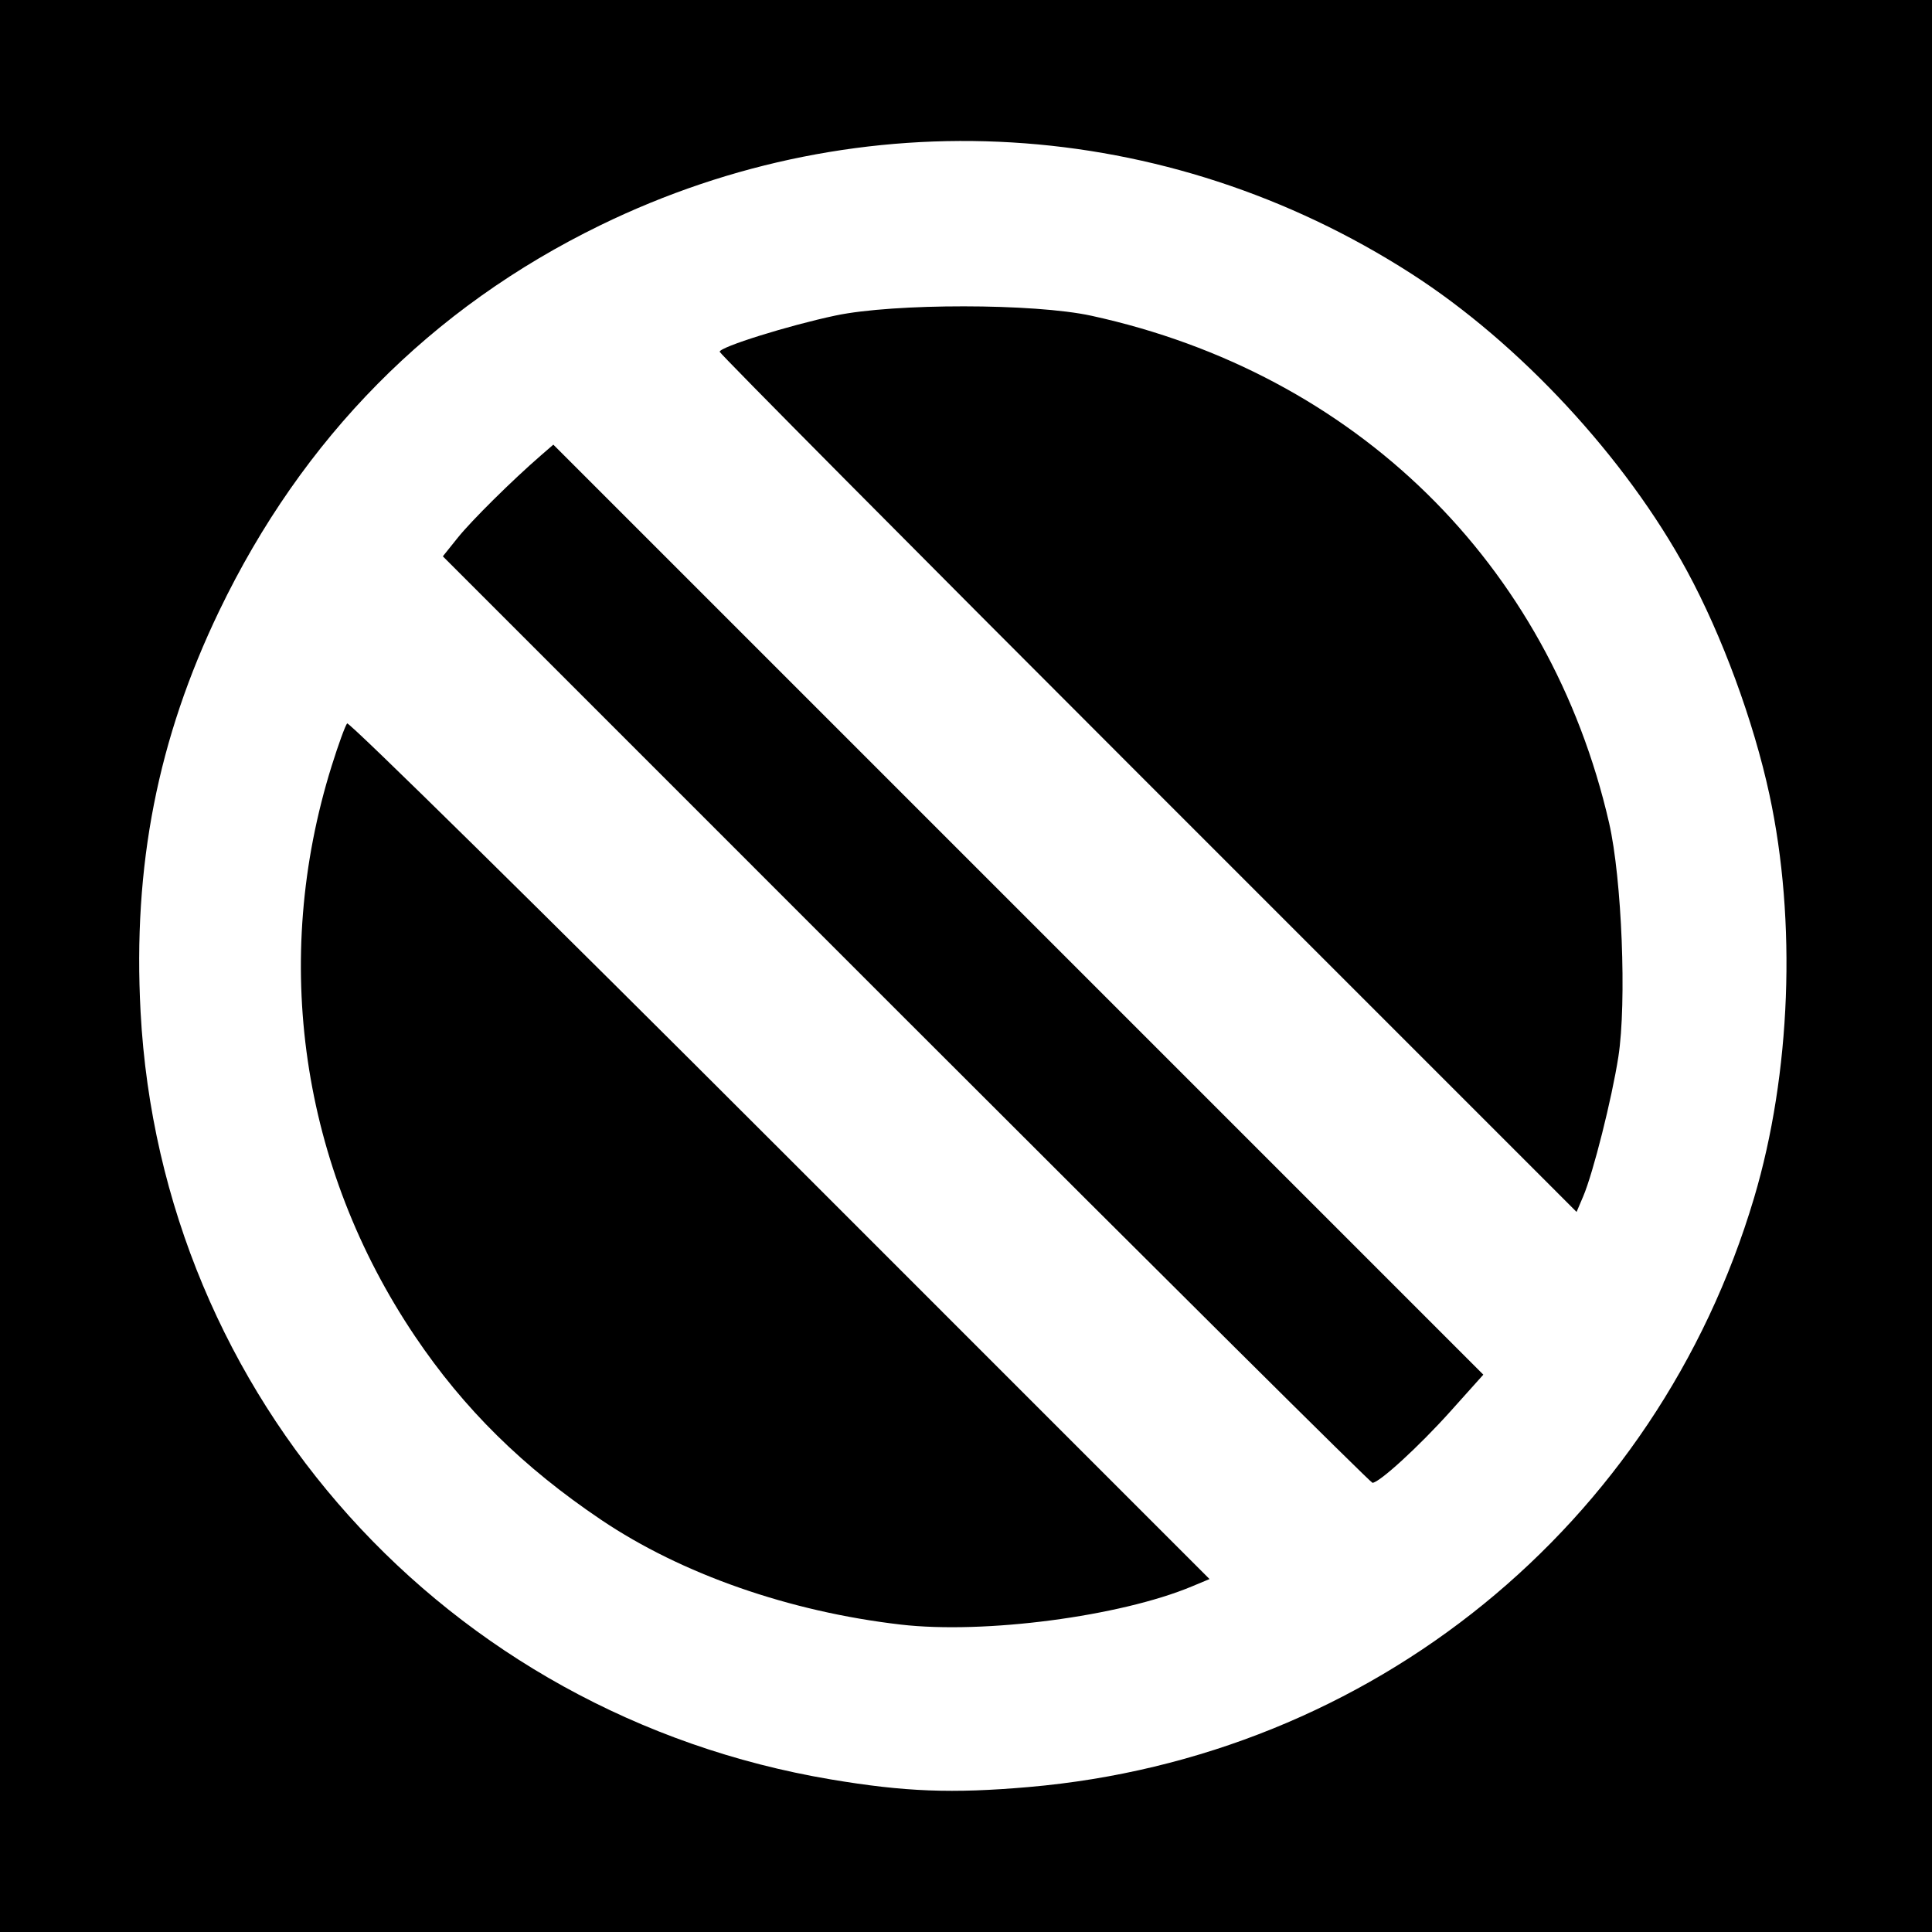
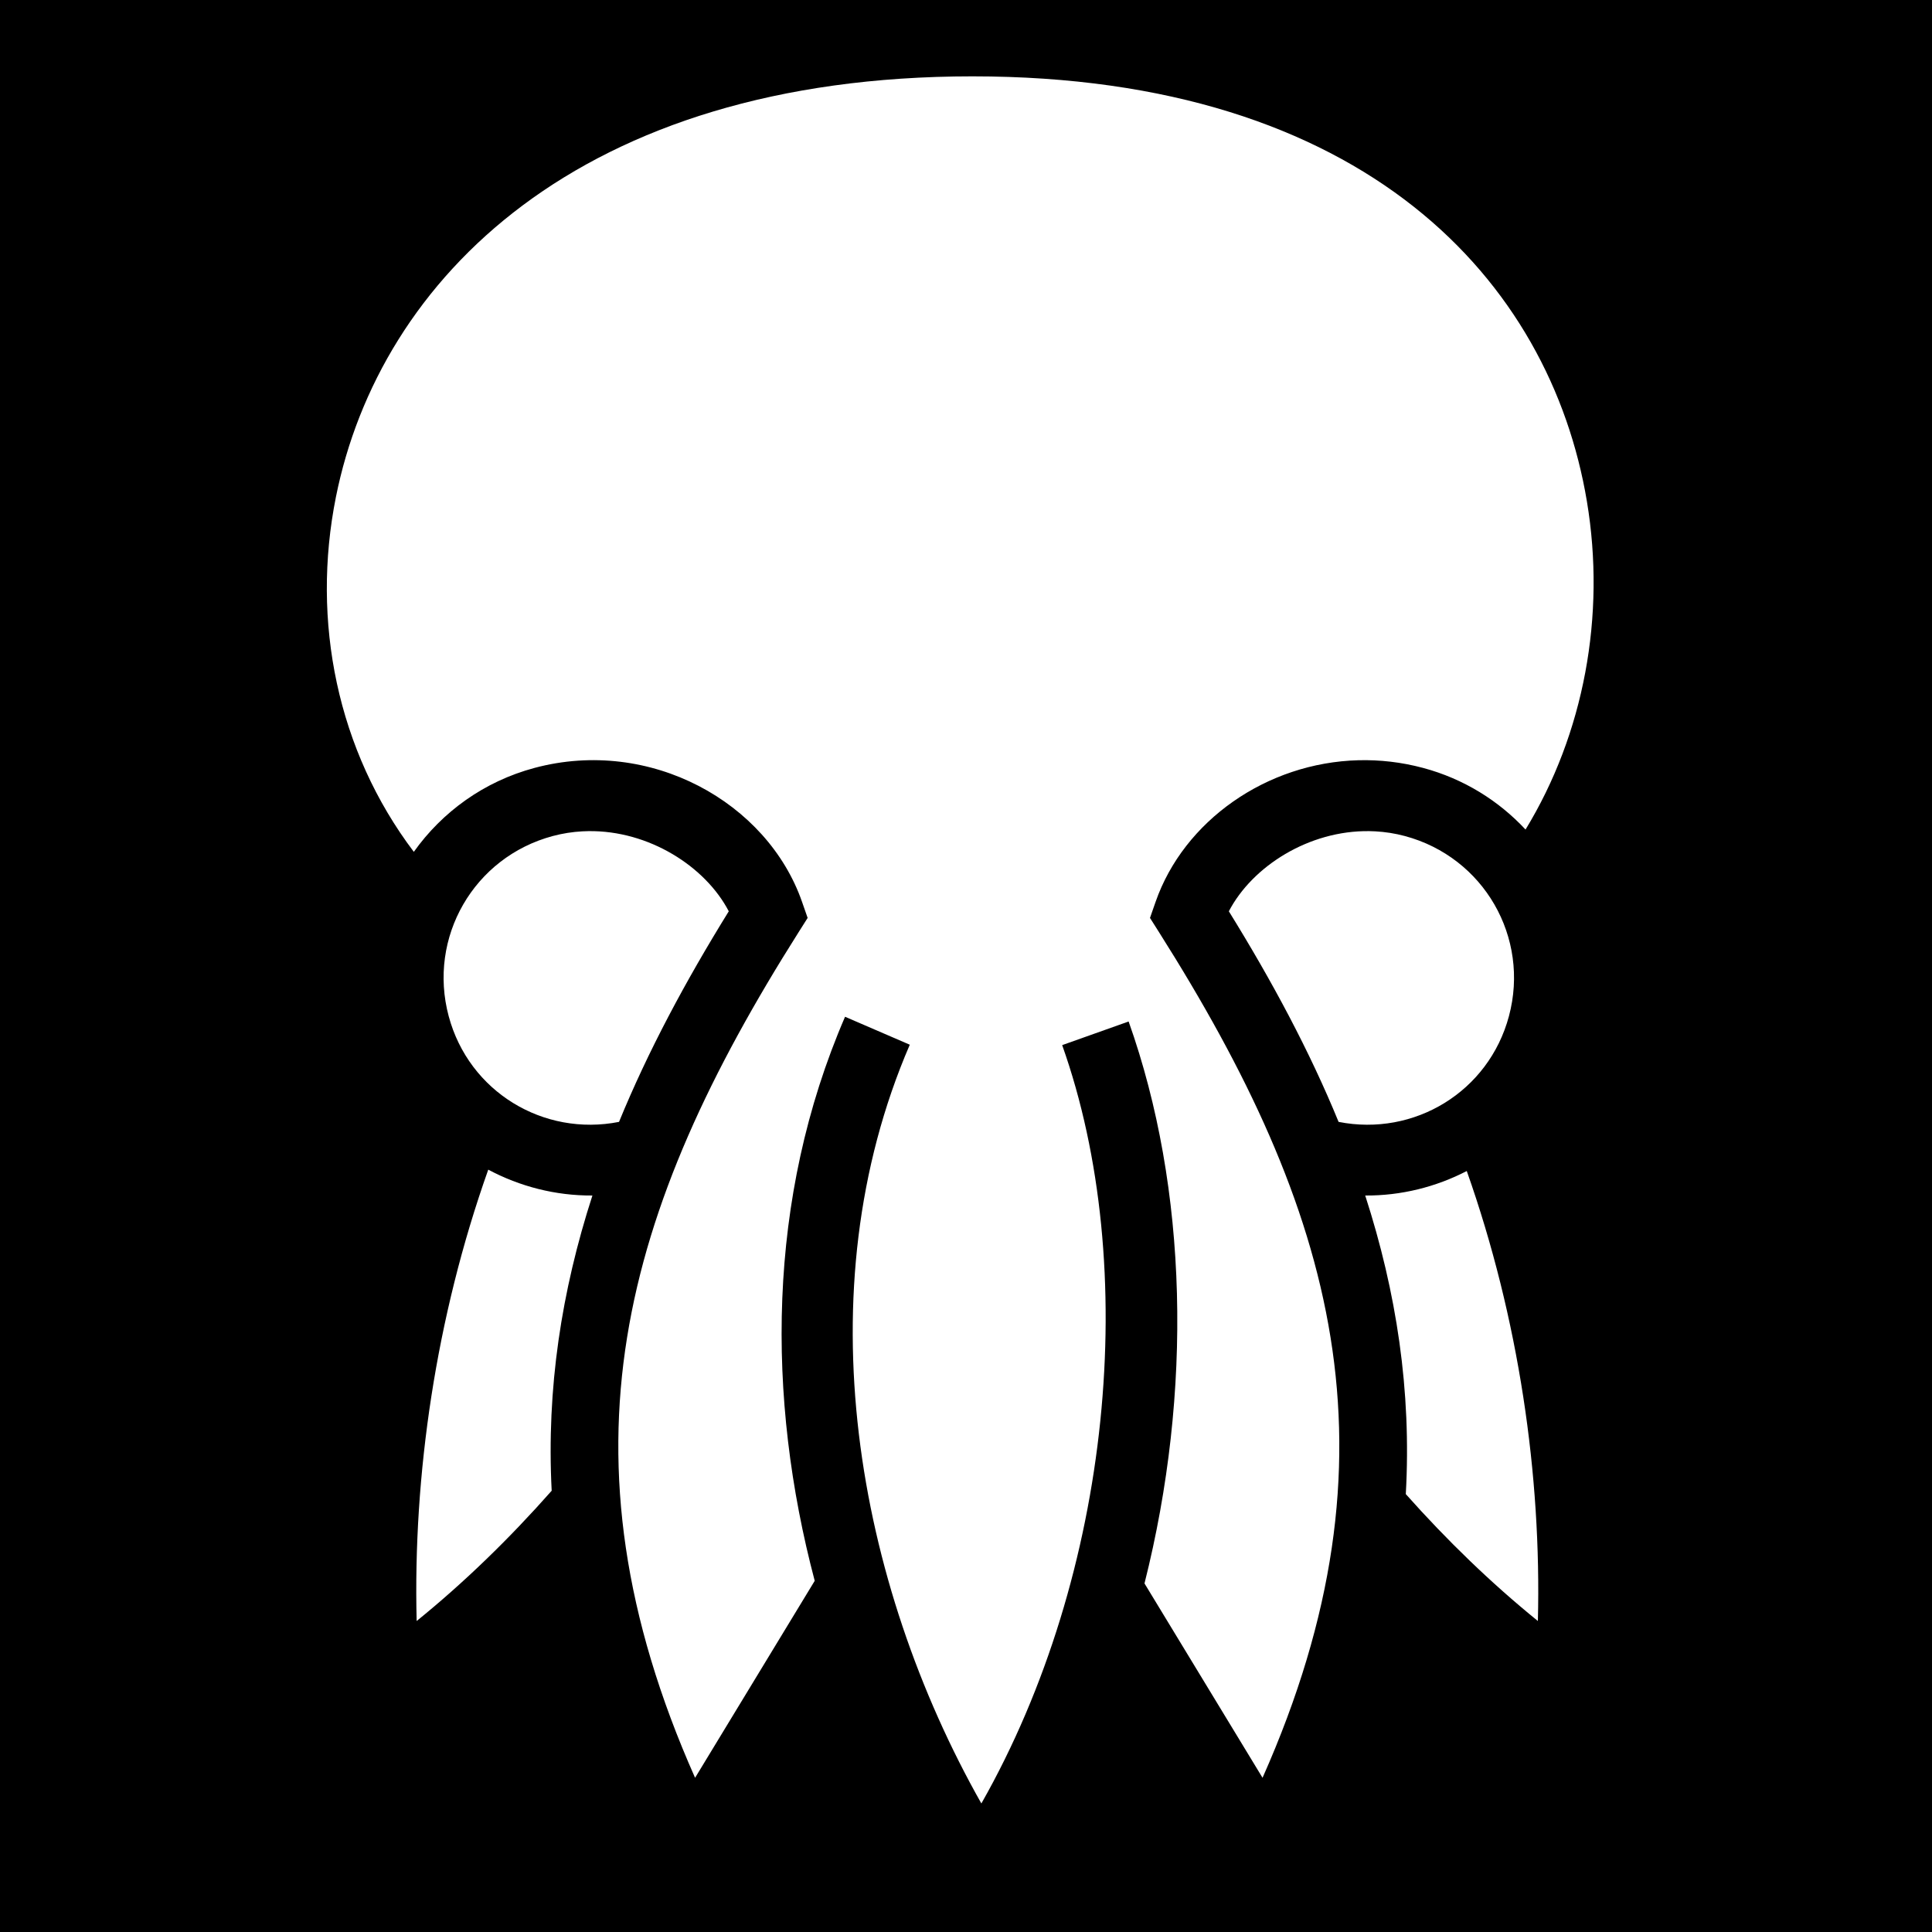
- <svg xmlns="http://www.w3.org/2000/svg" id="svg2" version="1.1" width="400" height="400">
-   <defs id="defs6" />
-   <path style="fill:#000000;fill-opacity:1;stroke:none" d="m 0,0 400,0 0,400 -400,0 z" id="rect3024" />
-   <path id="path2989" style="fill:#ffffff" d="M 237.707,162.207 C 188.918,113.416 149,73.196 149,72.83 c 0,-0.987 14.263,-5.447 24,-7.505 12.086,-2.555 41.138,-2.53 52.947,0.045 54.685,11.924 94.871,51.292 107.201,105.018 2.644,11.521 3.661,37.16 1.92,48.389 -1.35,8.705 -5.225,24.091 -7.286,28.931 l -1.367,3.209 -88.707,-88.712 z m -50.116,48.884 -95.905,-95.908 3.079,-3.842 c 2.853,-3.56 11.306,-11.925 17.266,-17.088 l 2.532,-2.193 96.272,96.275 96.272,96.275 -6.804,7.588 C 293.819,299.432 285.56,307 284.153,307 c -0.362,0 -43.814,-43.159 -96.562,-95.908 z M 186.5,336.353 C 163.433,333.685 141.147,325.898 124.5,314.689 108.291,303.775 96.065,291.723 85.923,276.664 62.314,241.608 56.069,198.865 68.669,158.574 c 1.389,-4.441 2.831,-8.401 3.204,-8.8 0.374,-0.399 40.7,39.296 89.614,88.213 l 88.935,88.939 -3.639,1.52 C 231.884,334.671 203.803,338.355 186.5,336.353 z M 213,369.985 C 283.988,363.828 342.947,315.932 363.163,248 c 7.636,-25.659 8.838,-57.274 3.175,-83.5 -3.284,-15.209 -9.803,-32.903 -17.053,-46.285 C 336.582,94.767 314.573,71.04 292.18,56.653 241.343,23.99 178.516,20.23 124.348,46.608 89.232,63.708 62.632,90.618 45.375,126.5 32.639,152.982 27.492,179.235 29.105,209.5 33.36,289.384 92.357,354.991 172,368.406 c 15.305,2.578 25.128,2.956 41,1.58 z" />
+ <svg xmlns="http://www.w3.org/2000/svg" viewBox="0 0 512 512">
+   <path d="M0 0h512v512H0z" fill="#000000" opacity="1" />
+   <path d="M257.744 20.232c-104.313 0-157.183 53.89-168.717 111.45-6.607 32.973.374 67.266 20.64 94.066 7.506-10.545 18.562-18.648 31.978-22.242 30.662-8.214 61.7 9.096 70.902 35.492l1.486 4.26-2.412 3.812c-46.46 73.436-65.564 138.166-27.417 224.063l31.705-52.2c-12.814-48.445-12.78-101.28 8.04-149.482l17.156 7.41c-28.24 65.38-14.082 142.63 18.968 201.08 34.647-60.974 42.265-142.338 21.414-200.973l17.61-6.26c15.756 44.31 16.985 98.19 4.207 148.918l31.283 51.506c38.146-85.895 19.045-150.625-27.416-224.06l-2.412-3.812 1.486-4.26c7.478-21.447 29.368-36.897 53.762-37.53 5.63-.145 11.39.5 17.14 2.04 10.778 2.888 20.023 8.693 27.137 16.328 15.47-25.37 21.32-56.65 16.266-86.945C410.832 74.668 362 20.233 257.743 20.233zM155.894 220.26c-.518.007-1.038.024-1.558.053-2.613.14-5.242.546-7.856 1.246-20.905 5.6-33.172 26.848-27.57 47.752 5.368 20.03 25.108 31.95 45.14 28 7.67-18.718 17.582-37.23 29.083-55.808-6.184-11.873-21.173-21.475-37.238-21.244zm207 0c-16.064-.23-31.052 9.37-37.236 21.244 11.5 18.578 21.412 37.09 29.082 55.807 20.032 3.954 39.77-7.966 45.14-27.998 5.6-20.904-6.665-42.15-27.57-47.753-2.615-.702-5.244-1.106-7.857-1.248-.52-.028-1.04-.045-1.558-.052zm-233.5 89.71c-13.91 39.182-19.95 80.964-18.976 119.614 12.637-10.237 24.62-21.887 35.783-34.525-1.4-27.05 2.6-52.91 10.794-78.234-9.76.06-19.23-2.386-27.6-6.857zm259.313.364c-8.2 4.24-17.417 6.55-26.91 6.492 8.284 25.604 12.29 51.753 10.754 79.127 10.943 12.294 22.663 23.635 35.003 33.63.972-38.53-5.03-80.172-18.846-119.25z" fill="#ffffff" />
</svg>
